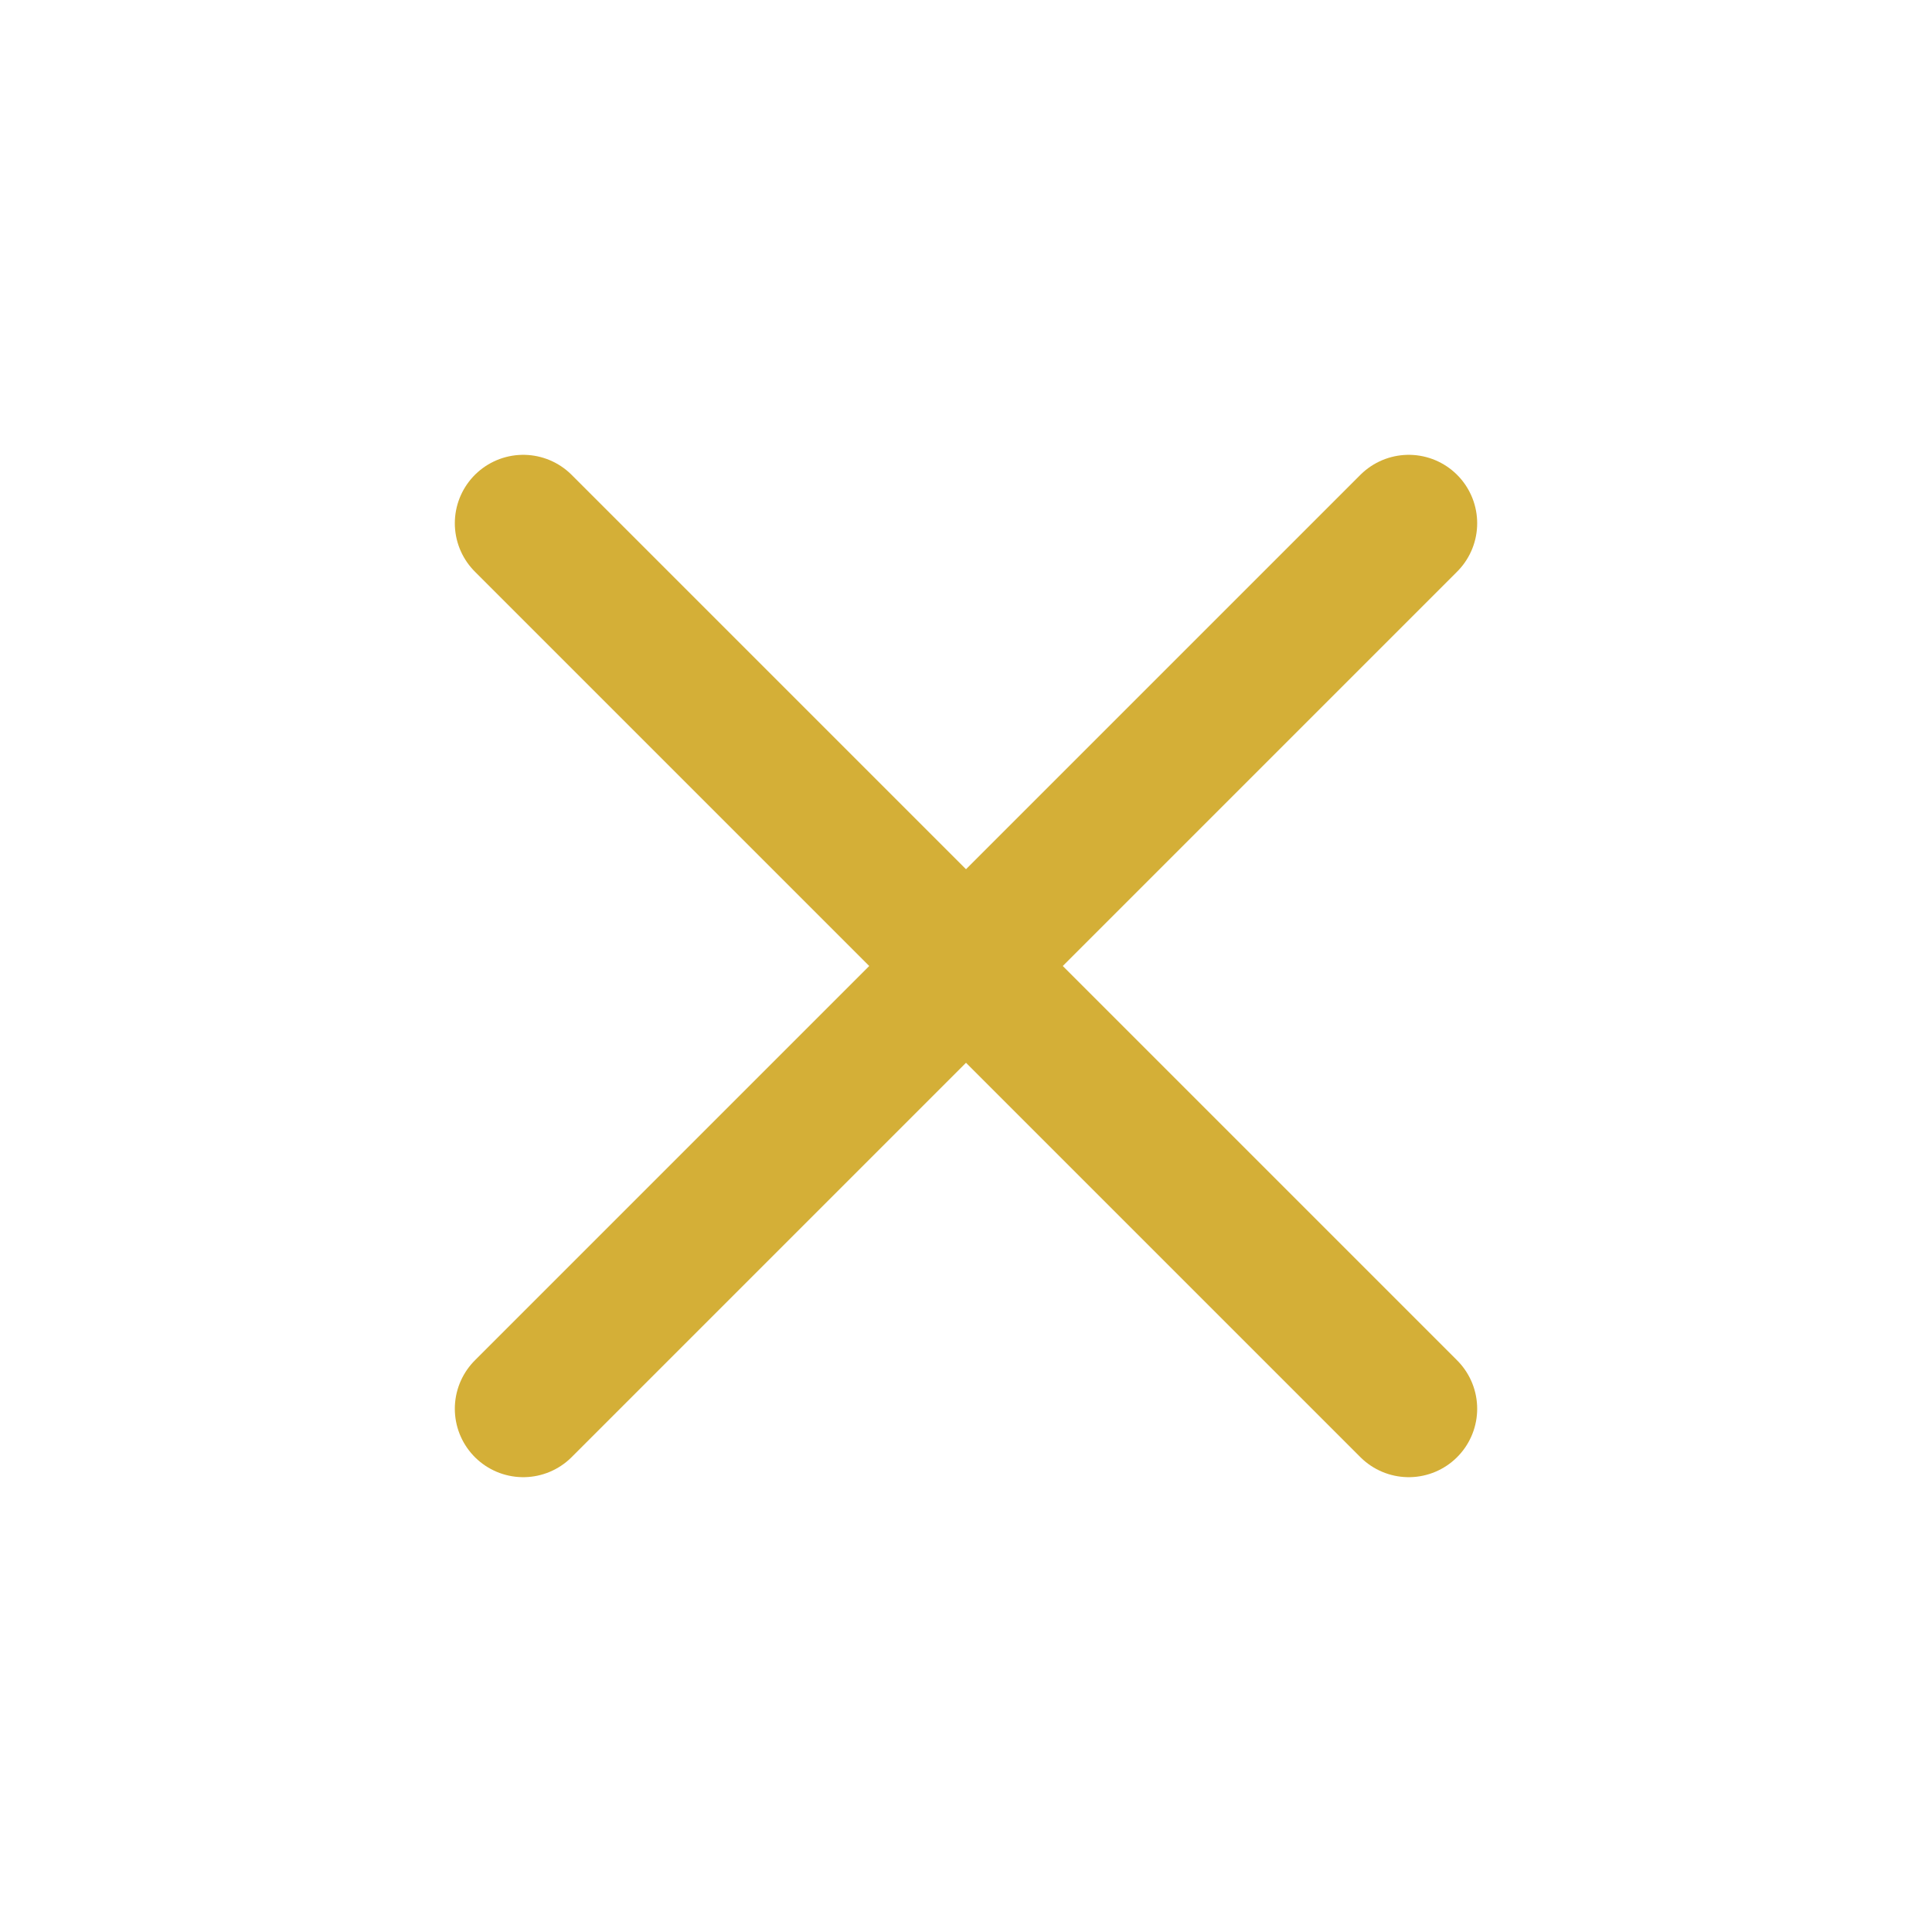
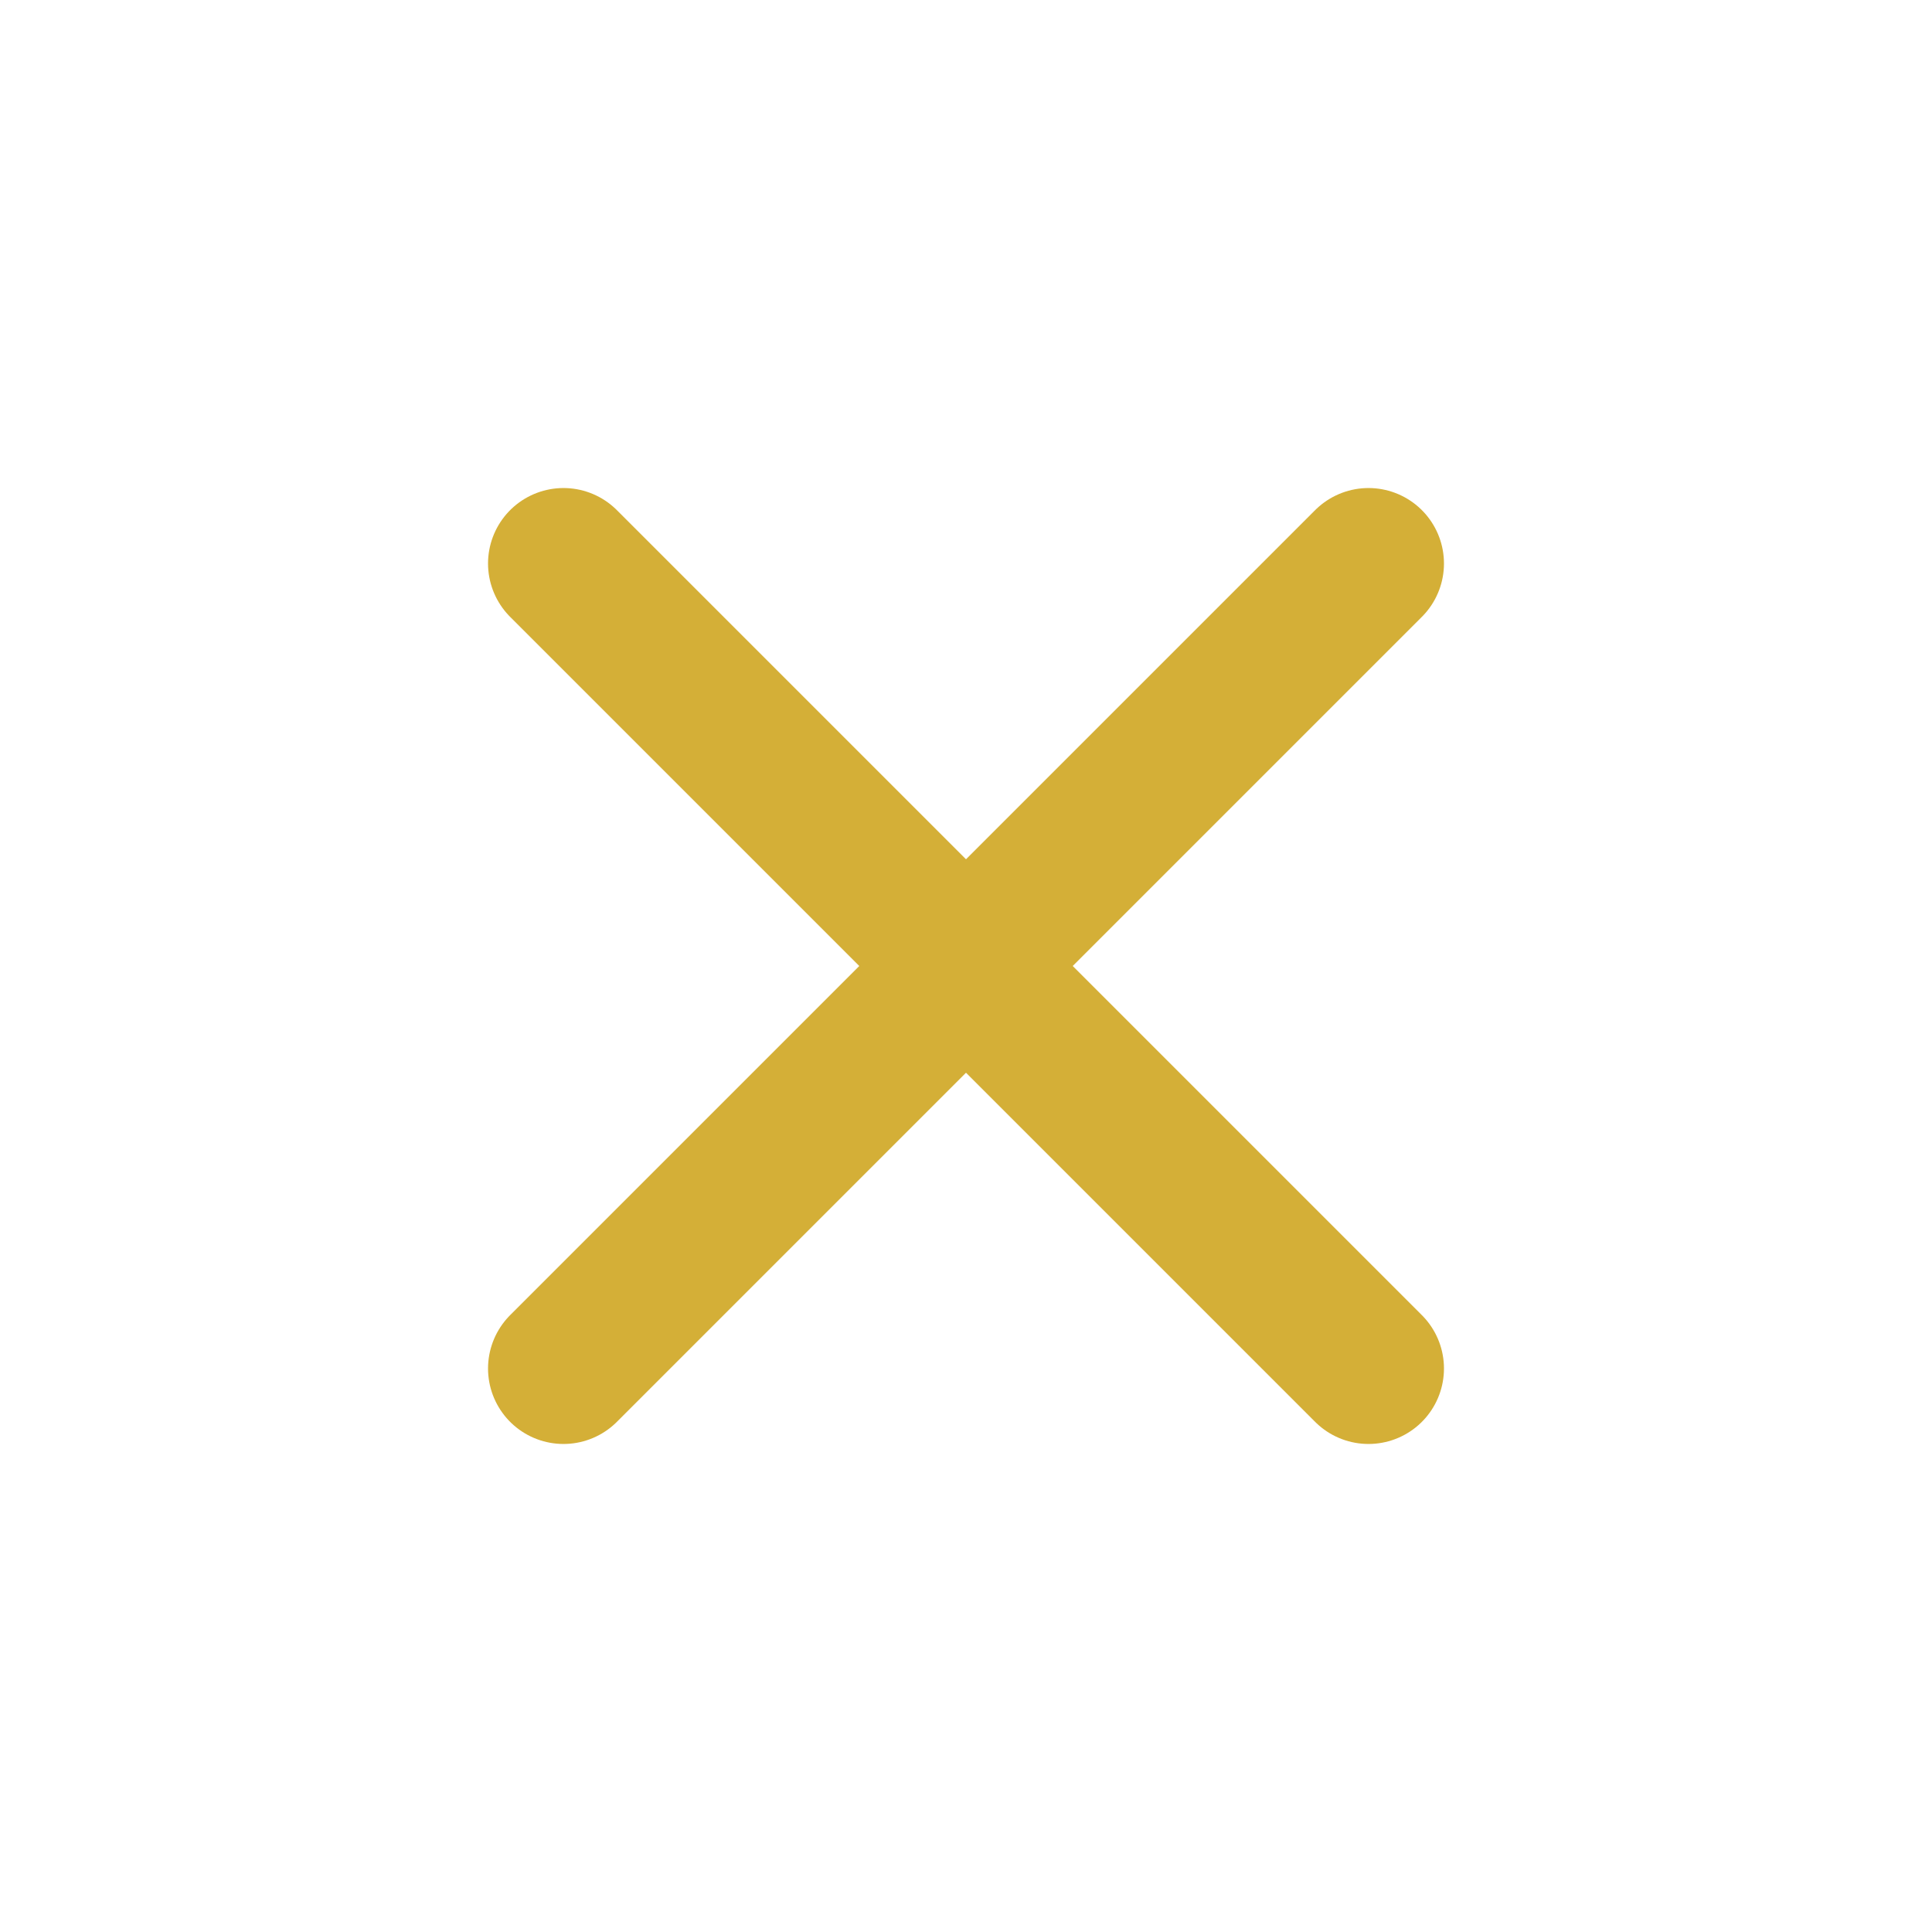
<svg xmlns="http://www.w3.org/2000/svg" viewBox="0 0 48 48" fill="none">
-   <path d="M13 13 L35 35" stroke="#d4af37" stroke-width="3.4" stroke-linecap="round" />
-   <path d="M35 13 L13 35" stroke="#d4af37" stroke-width="3.4" stroke-linecap="round" />
+   <path d="M14 14l20 20M34 14L14 34" stroke="#d4af37" stroke-width="3.75" stroke-linecap="round" />
</svg>
